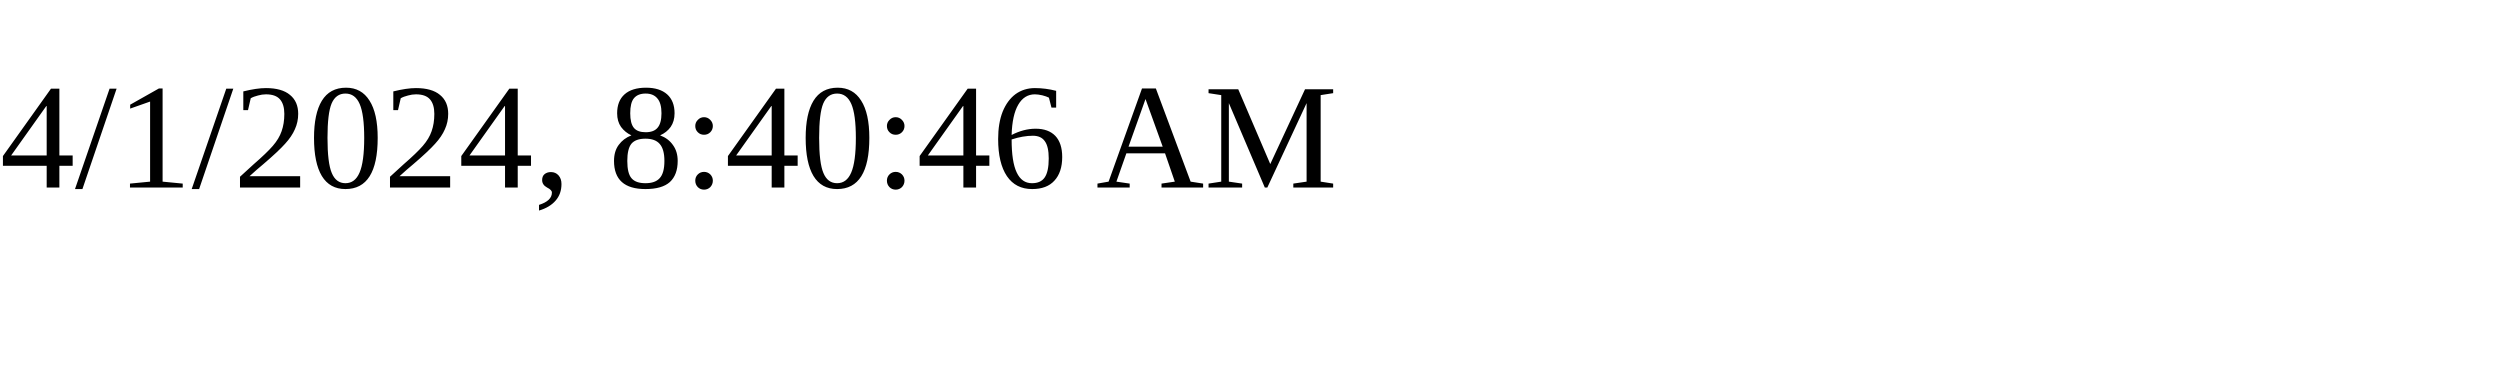
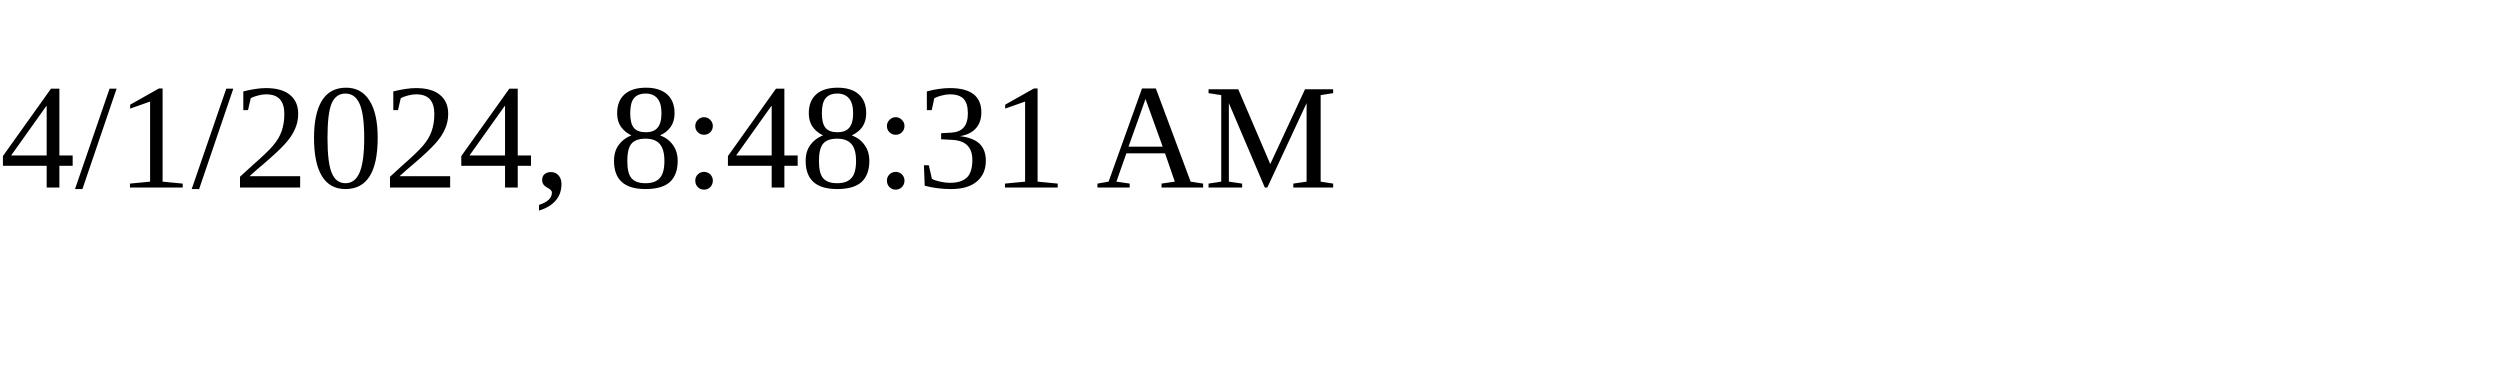
<svg xmlns="http://www.w3.org/2000/svg" height="30" width="200">
-   <text x="0" y="15">4/1/2024, 8:40:46 AM</text>
+   <text x="0" y="15">4/1/2024, 8:48:31 AM</text>
</svg>
